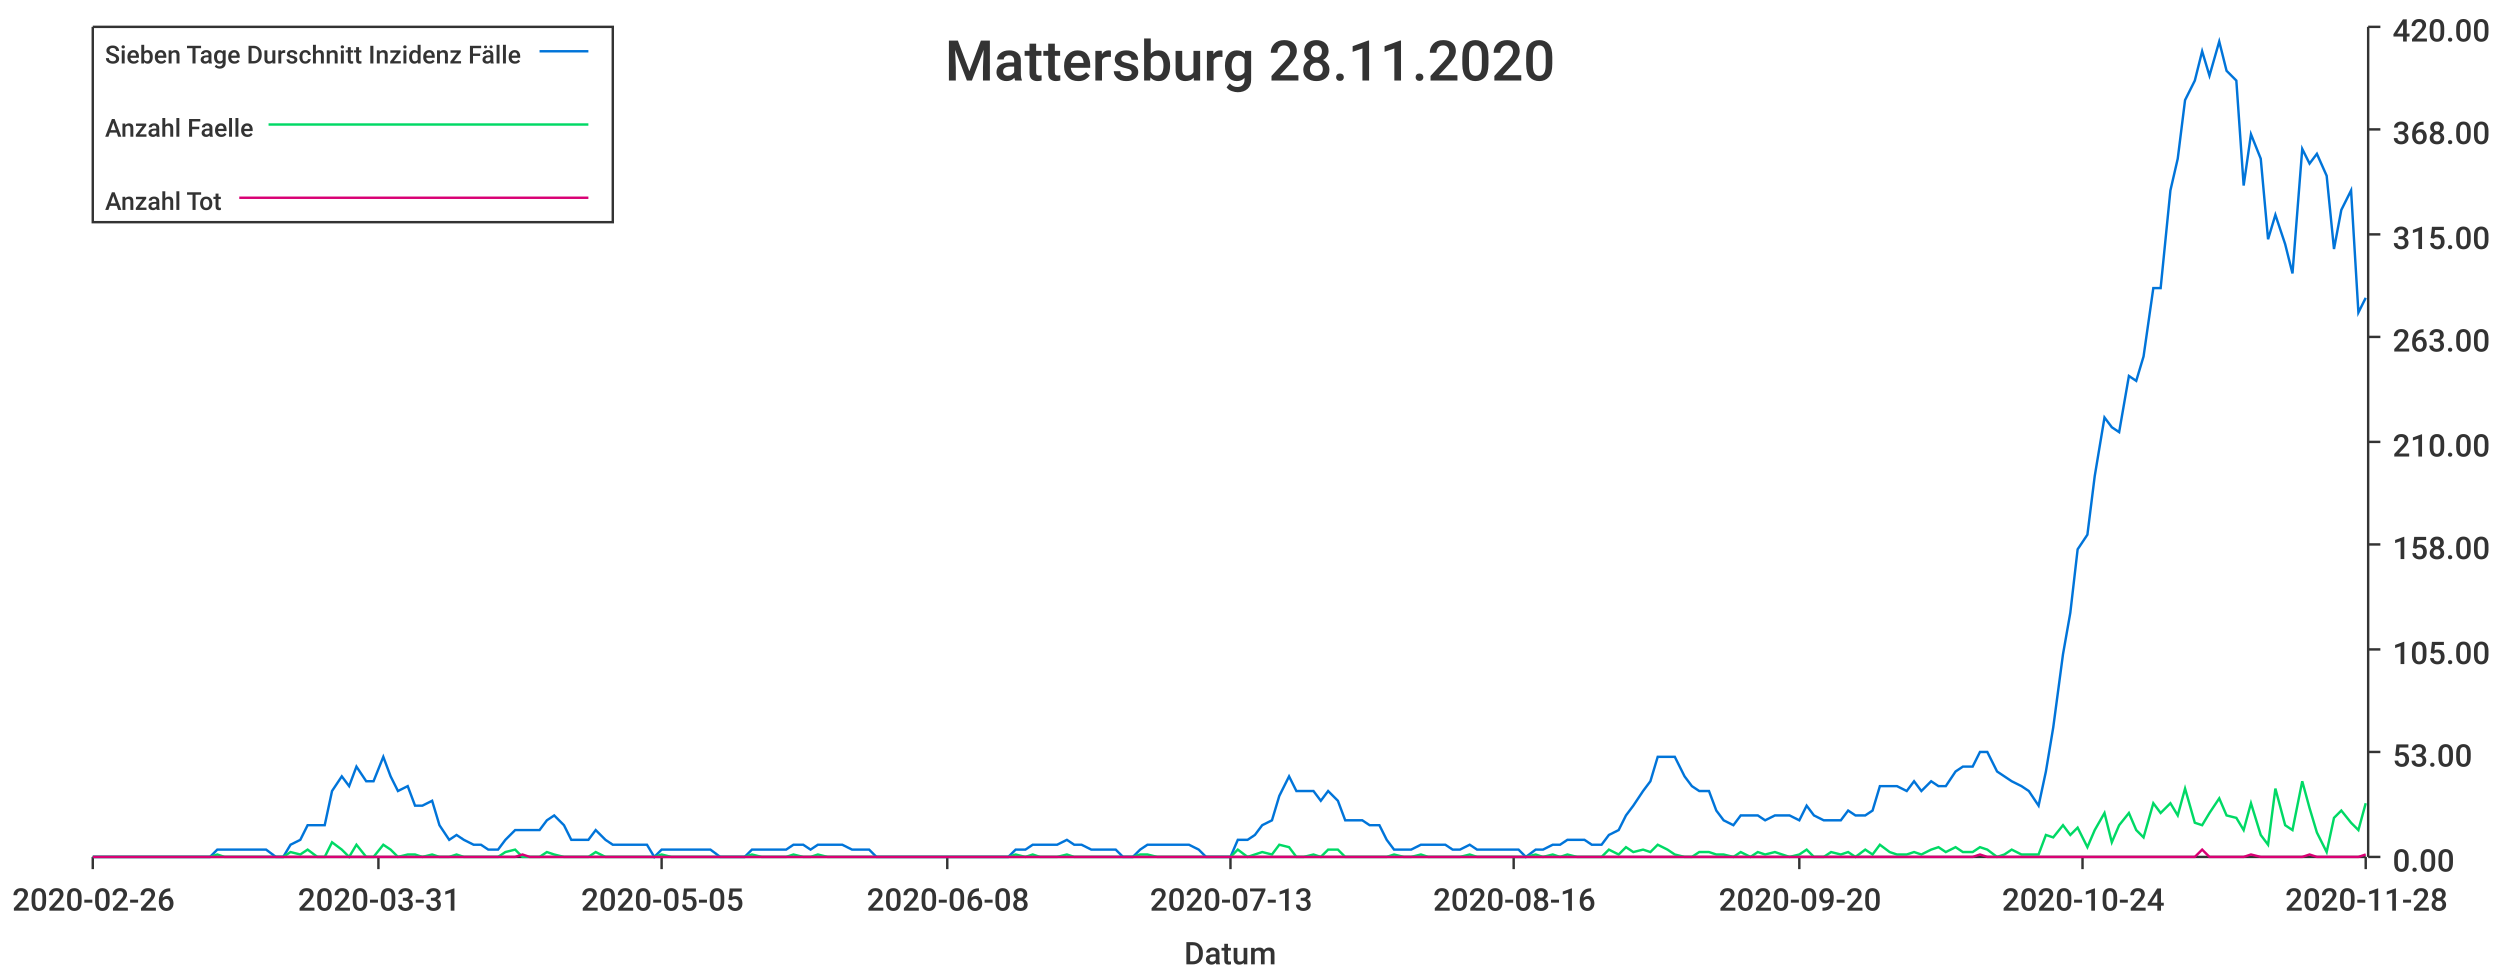
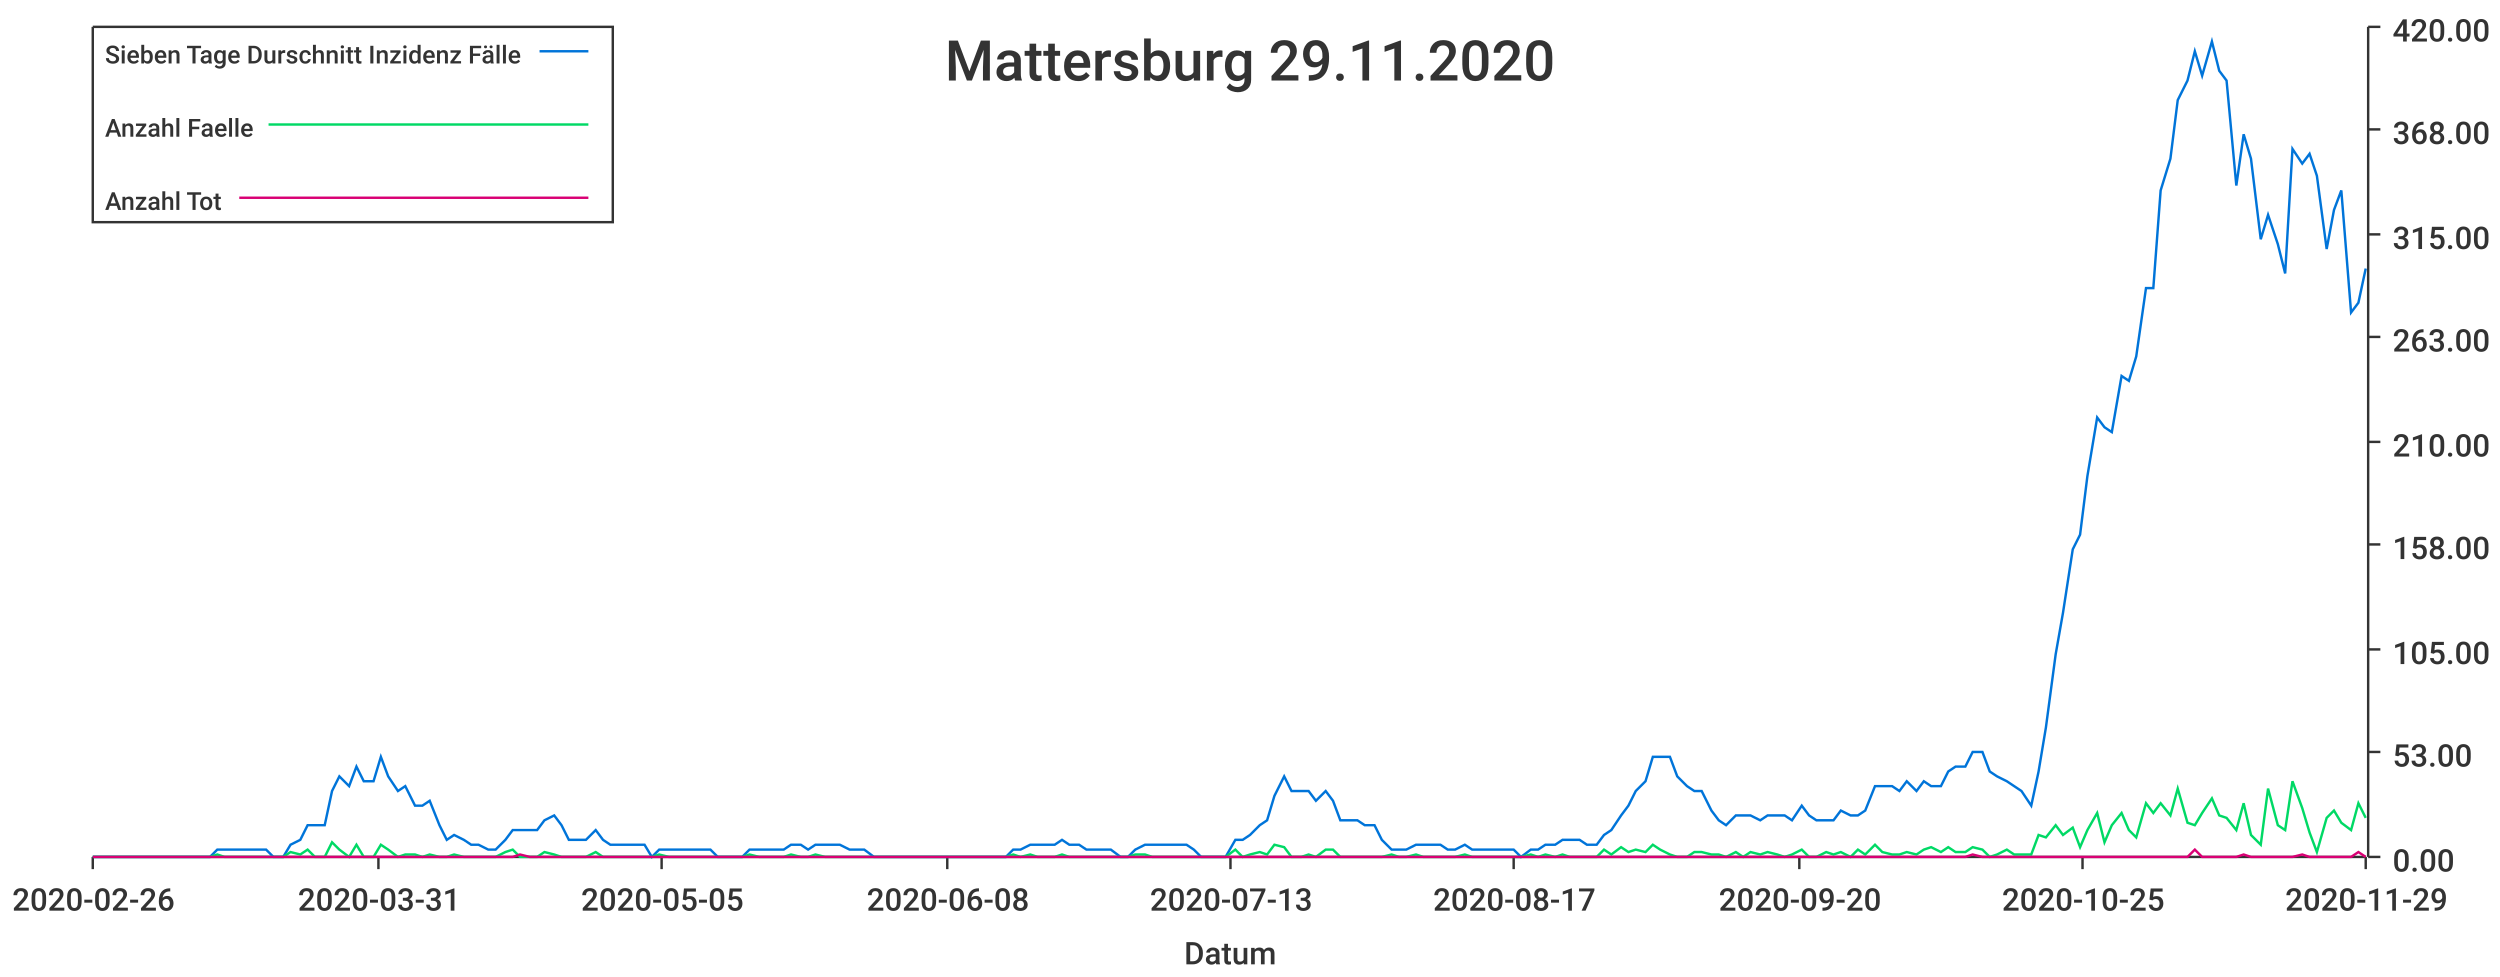
<svg xmlns="http://www.w3.org/2000/svg" width="1024" height="400">\n<path d="M 0 0 L 1024 0 L 1024 400 L 0 400 L 0 0" style="stroke-width:0;stroke:rgba(255,255,255,1.0);fill:rgba(255,255,255,1.0)" />
  <path d="M 38 11 L 969 11 L 969 351 L 38 351 L 38 11" style="stroke-width:0;stroke:rgba(255,255,255,1.0);fill:rgba(255,255,255,1.0)" />
  <path d="M 38 351 L 969 351" style="stroke-width:1;stroke:rgba(51,51,51,1.0);fill:none" />
  <path d="M 38 351 L 38 356" style="stroke-width:1;stroke:rgba(51,51,51,1.0);fill:none" />
  <text x="5" y="373" style="stroke-width:0;stroke:none;fill:rgba(51,51,51,1.0);font-size:12.8px;font-family:'Roboto Medium',sans-serif">2020-02-26</text>
  <path d="M 155 351 L 155 356" style="stroke-width:1;stroke:rgba(51,51,51,1.0);fill:none" />
  <text x="122" y="373" style="stroke-width:0;stroke:none;fill:rgba(51,51,51,1.0);font-size:12.8px;font-family:'Roboto Medium',sans-serif">2020-03-31</text>
  <path d="M 271 351 L 271 356" style="stroke-width:1;stroke:rgba(51,51,51,1.0);fill:none" />
  <text x="238" y="373" style="stroke-width:0;stroke:none;fill:rgba(51,51,51,1.0);font-size:12.8px;font-family:'Roboto Medium',sans-serif">2020-05-05</text>
  <path d="M 388 351 L 388 356" style="stroke-width:1;stroke:rgba(51,51,51,1.0);fill:none" />
  <text x="355" y="373" style="stroke-width:0;stroke:none;fill:rgba(51,51,51,1.0);font-size:12.8px;font-family:'Roboto Medium',sans-serif">2020-06-08</text>
  <path d="M 504 351 L 504 356" style="stroke-width:1;stroke:rgba(51,51,51,1.0);fill:none" />
  <text x="471" y="373" style="stroke-width:0;stroke:none;fill:rgba(51,51,51,1.0);font-size:12.8px;font-family:'Roboto Medium',sans-serif">2020-07-13</text>
  <path d="M 620 351 L 620 356" style="stroke-width:1;stroke:rgba(51,51,51,1.0);fill:none" />
-   <text x="587" y="373" style="stroke-width:0;stroke:none;fill:rgba(51,51,51,1.0);font-size:12.8px;font-family:'Roboto Medium',sans-serif">2020-08-16</text>
+   <text x="587" y="373" style="stroke-width:0;stroke:none;fill:rgba(51,51,51,1.0);font-size:12.8px;font-family:'Roboto Medium',sans-serif">2020-08-17</text>
  <path d="M 737 351 L 737 356" style="stroke-width:1;stroke:rgba(51,51,51,1.0);fill:none" />
  <text x="704" y="373" style="stroke-width:0;stroke:none;fill:rgba(51,51,51,1.0);font-size:12.8px;font-family:'Roboto Medium',sans-serif">2020-09-20</text>
  <path d="M 853 351 L 853 356" style="stroke-width:1;stroke:rgba(51,51,51,1.0);fill:none" />
-   <text x="820" y="373" style="stroke-width:0;stroke:none;fill:rgba(51,51,51,1.0);font-size:12.8px;font-family:'Roboto Medium',sans-serif">2020-10-24</text>
+   <text x="820" y="373" style="stroke-width:0;stroke:none;fill:rgba(51,51,51,1.0);font-size:12.8px;font-family:'Roboto Medium',sans-serif">2020-10-25</text>
  <path d="M 969 351 L 969 356" style="stroke-width:1;stroke:rgba(51,51,51,1.0);fill:none" />
-   <text x="936" y="373" style="stroke-width:0;stroke:none;fill:rgba(51,51,51,1.0);font-size:12.8px;font-family:'Roboto Medium',sans-serif">2020-11-28</text>
+   <text x="936" y="373" style="stroke-width:0;stroke:none;fill:rgba(51,51,51,1.0);font-size:12.8px;font-family:'Roboto Medium',sans-serif">2020-11-29</text>
  <text x="485" y="395" style="stroke-width:0;stroke:none;fill:rgba(51,51,51,1.0);font-size:12.8px;font-family:'Roboto Medium',sans-serif">Datum</text>
  <path d="M 970 351 L 970 11" style="stroke-width:1;stroke:rgba(51,51,51,1.0);fill:none" />
  <path d="M 970 351 L 975 351" style="stroke-width:1;stroke:rgba(51,51,51,1.0);fill:none" />
  <text x="980" y="357" style="stroke-width:0;stroke:none;fill:rgba(51,51,51,1.0);font-size:12.8px;font-family:'Roboto Medium',sans-serif">0.00</text>
  <path d="M 970 308 L 975 308" style="stroke-width:1;stroke:rgba(51,51,51,1.0);fill:none" />
  <text x="980" y="314" style="stroke-width:0;stroke:none;fill:rgba(51,51,51,1.0);font-size:12.8px;font-family:'Roboto Medium',sans-serif">53.00</text>
  <path d="M 970 266 L 975 266" style="stroke-width:1;stroke:rgba(51,51,51,1.0);fill:none" />
  <text x="980" y="272" style="stroke-width:0;stroke:none;fill:rgba(51,51,51,1.0);font-size:12.8px;font-family:'Roboto Medium',sans-serif">105.00</text>
  <path d="M 970 223 L 975 223" style="stroke-width:1;stroke:rgba(51,51,51,1.0);fill:none" />
  <text x="980" y="229" style="stroke-width:0;stroke:none;fill:rgba(51,51,51,1.0);font-size:12.8px;font-family:'Roboto Medium',sans-serif">158.00</text>
  <path d="M 970 181 L 975 181" style="stroke-width:1;stroke:rgba(51,51,51,1.0);fill:none" />
  <text x="980" y="187" style="stroke-width:0;stroke:none;fill:rgba(51,51,51,1.0);font-size:12.8px;font-family:'Roboto Medium',sans-serif">210.00</text>
  <path d="M 970 138 L 975 138" style="stroke-width:1;stroke:rgba(51,51,51,1.0);fill:none" />
  <text x="980" y="144" style="stroke-width:0;stroke:none;fill:rgba(51,51,51,1.0);font-size:12.8px;font-family:'Roboto Medium',sans-serif">263.00</text>
  <path d="M 970 96 L 975 96" style="stroke-width:1;stroke:rgba(51,51,51,1.0);fill:none" />
  <text x="980" y="102" style="stroke-width:0;stroke:none;fill:rgba(51,51,51,1.0);font-size:12.8px;font-family:'Roboto Medium',sans-serif">315.00</text>
  <path d="M 970 53 L 975 53" style="stroke-width:1;stroke:rgba(51,51,51,1.0);fill:none" />
  <text x="980" y="59" style="stroke-width:0;stroke:none;fill:rgba(51,51,51,1.0);font-size:12.8px;font-family:'Roboto Medium',sans-serif">368.00</text>
  <path d="M 970 11 L 975 11" style="stroke-width:1;stroke:rgba(51,51,51,1.0);fill:none" />
  <text x="980" y="17" style="stroke-width:0;stroke:none;fill:rgba(51,51,51,1.0);font-size:12.8px;font-family:'Roboto Medium',sans-serif">420.00</text>
-   <path d="M 38 351 L 42 351 L 45 351 L 49 351 L 52 351 L 55 351 L 59 351 L 62 351 L 65 351 L 69 351 L 72 351 L 76 351 L 79 351 L 82 351 L 86 351 L 89 348 L 92 348 L 96 348 L 99 348 L 103 348 L 106 348 L 109 348 L 113 351 L 116 351 L 119 346 L 123 344 L 126 338 L 130 338 L 133 338 L 136 324 L 140 318 L 143 322 L 146 314 L 150 320 L 153 320 L 157 310 L 160 318 L 163 324 L 167 322 L 170 330 L 173 330 L 177 328 L 180 338 L 184 344 L 187 342 L 190 344 L 194 346 L 197 346 L 200 348 L 204 348 L 207 344 L 211 340 L 214 340 L 217 340 L 221 340 L 224 336 L 227 334 L 231 338 L 234 344 L 238 344 L 241 344 L 244 340 L 248 344 L 251 346 L 254 346 L 258 346 L 261 346 L 265 346 L 268 351 L 271 348 L 275 348 L 278 348 L 281 348 L 285 348 L 288 348 L 291 348 L 295 351 L 298 351 L 302 351 L 305 351 L 308 348 L 312 348 L 315 348 L 318 348 L 322 348 L 325 346 L 329 346 L 332 348 L 335 346 L 339 346 L 342 346 L 345 346 L 349 348 L 352 348 L 356 348 L 359 351 L 362 351 L 366 351 L 369 351 L 372 351 L 376 351 L 379 351 L 383 351 L 386 351 L 389 351 L 393 351 L 396 351 L 399 351 L 403 351 L 406 351 L 410 351 L 413 351 L 416 348 L 420 348 L 423 346 L 426 346 L 430 346 L 433 346 L 437 344 L 440 346 L 443 346 L 447 348 L 450 348 L 453 348 L 457 348 L 460 351 L 464 351 L 467 348 L 470 346 L 474 346 L 477 346 L 480 346 L 484 346 L 487 346 L 491 348 L 494 351 L 497 351 L 501 351 L 504 351 L 507 344 L 511 344 L 514 342 L 517 338 L 521 336 L 524 326 L 528 318 L 531 324 L 534 324 L 538 324 L 541 328 L 544 324 L 548 328 L 551 336 L 555 336 L 558 336 L 561 338 L 565 338 L 568 344 L 571 348 L 575 348 L 578 348 L 582 346 L 585 346 L 588 346 L 592 346 L 595 348 L 598 348 L 602 346 L 605 348 L 609 348 L 612 348 L 615 348 L 619 348 L 622 348 L 625 351 L 629 348 L 632 348 L 636 346 L 639 346 L 642 344 L 646 344 L 649 344 L 652 346 L 656 346 L 659 342 L 663 340 L 666 334 L 669 330 L 673 324 L 676 320 L 679 310 L 683 310 L 686 310 L 690 318 L 693 322 L 696 324 L 700 324 L 703 332 L 706 336 L 710 338 L 713 334 L 717 334 L 720 334 L 723 336 L 727 334 L 730 334 L 733 334 L 737 336 L 740 330 L 743 334 L 747 336 L 750 336 L 754 336 L 757 332 L 760 334 L 764 334 L 767 332 L 770 322 L 774 322 L 777 322 L 781 324 L 784 320 L 787 324 L 791 320 L 794 322 L 797 322 L 801 316 L 804 314 L 808 314 L 811 308 L 814 308 L 818 316 L 821 318 L 824 320 L 828 322 L 831 324 L 835 330 L 838 316 L 841 298 L 845 268 L 848 251 L 851 225 L 855 219 L 858 195 L 862 171 L 865 175 L 868 177 L 872 154 L 875 156 L 878 146 L 882 118 L 885 118 L 889 78 L 892 65 L 895 41 L 899 33 L 902 21 L 905 31 L 909 17 L 912 29 L 916 33 L 919 76 L 922 55 L 926 65 L 929 98 L 932 88 L 936 100 L 939 112 L 943 61 L 946 67 L 949 63 L 953 72 L 956 102 L 959 86 L 963 78 L 966 128 L 969 122" style="stroke-width:1;stroke:rgba(0,116,217,1.0);fill:none" />
-   <path d="M 38 351 L 42 351 L 45 351 L 49 351 L 52 351 L 55 351 L 59 351 L 62 351 L 65 351 L 69 351 L 72 351 L 76 351 L 79 351 L 82 351 L 86 351 L 89 350 L 92 351 L 96 351 L 99 351 L 103 351 L 106 351 L 109 351 L 113 351 L 116 351 L 119 349 L 123 350 L 126 348 L 130 351 L 133 351 L 136 345 L 140 348 L 143 351 L 146 346 L 150 351 L 153 351 L 157 346 L 160 348 L 163 351 L 167 350 L 170 350 L 173 351 L 177 350 L 180 351 L 184 351 L 187 350 L 190 351 L 194 351 L 197 351 L 200 351 L 204 351 L 207 349 L 211 348 L 214 351 L 217 351 L 221 351 L 224 349 L 227 350 L 231 351 L 234 351 L 238 351 L 241 351 L 244 349 L 248 351 L 251 351 L 254 351 L 258 351 L 261 351 L 265 351 L 268 351 L 271 350 L 275 351 L 278 351 L 281 351 L 285 351 L 288 351 L 291 351 L 295 351 L 298 351 L 302 351 L 305 351 L 308 350 L 312 351 L 315 351 L 318 351 L 322 351 L 325 350 L 329 351 L 332 351 L 335 350 L 339 351 L 342 351 L 345 351 L 349 351 L 352 351 L 356 351 L 359 351 L 362 351 L 366 351 L 369 351 L 372 351 L 376 351 L 379 351 L 383 351 L 386 351 L 389 351 L 393 351 L 396 351 L 399 351 L 403 351 L 406 351 L 410 351 L 413 351 L 416 350 L 420 351 L 423 350 L 426 351 L 430 351 L 433 351 L 437 350 L 440 351 L 443 351 L 447 351 L 450 351 L 453 351 L 457 351 L 460 351 L 464 351 L 467 350 L 470 350 L 474 351 L 477 351 L 480 351 L 484 351 L 487 351 L 491 351 L 494 351 L 497 351 L 501 351 L 504 351 L 507 348 L 511 351 L 514 350 L 517 349 L 521 350 L 524 346 L 528 347 L 531 351 L 534 351 L 538 350 L 541 351 L 544 348 L 548 348 L 551 351 L 555 351 L 558 351 L 561 351 L 565 351 L 568 351 L 571 350 L 575 351 L 578 351 L 582 350 L 585 351 L 588 351 L 592 351 L 595 351 L 598 351 L 602 350 L 605 351 L 609 351 L 612 351 L 615 351 L 619 351 L 622 351 L 625 351 L 629 350 L 632 351 L 636 350 L 639 351 L 642 350 L 646 351 L 649 351 L 652 351 L 656 351 L 659 348 L 663 350 L 666 347 L 669 349 L 673 348 L 676 349 L 679 346 L 683 348 L 686 350 L 690 351 L 693 351 L 696 349 L 700 349 L 703 350 L 706 350 L 710 351 L 713 349 L 717 351 L 720 349 L 723 350 L 727 349 L 730 350 L 733 351 L 737 350 L 740 348 L 743 351 L 747 351 L 750 349 L 754 350 L 757 349 L 760 351 L 764 348 L 767 350 L 770 346 L 774 349 L 777 350 L 781 350 L 784 349 L 787 350 L 791 348 L 794 347 L 797 349 L 801 347 L 804 349 L 808 349 L 811 347 L 814 348 L 818 351 L 821 350 L 824 348 L 828 350 L 831 350 L 835 350 L 838 342 L 841 343 L 845 338 L 848 342 L 851 339 L 855 347 L 858 340 L 862 333 L 865 345 L 868 338 L 872 333 L 875 340 L 878 343 L 882 329 L 885 333 L 889 329 L 892 334 L 895 323 L 899 337 L 902 338 L 905 333 L 909 327 L 912 334 L 916 335 L 919 340 L 922 329 L 926 342 L 929 346 L 932 323 L 936 338 L 939 340 L 943 320 L 946 331 L 949 341 L 953 349 L 956 335 L 959 332 L 963 337 L 966 340 L 969 329" style="stroke-width:1;stroke:rgba(0,217,101,1.0);fill:none" />
-   <path d="M 38 351 L 42 351 L 45 351 L 49 351 L 52 351 L 55 351 L 59 351 L 62 351 L 65 351 L 69 351 L 72 351 L 76 351 L 79 351 L 82 351 L 86 351 L 89 351 L 92 351 L 96 351 L 99 351 L 103 351 L 106 351 L 109 351 L 113 351 L 116 351 L 119 351 L 123 351 L 126 351 L 130 351 L 133 351 L 136 351 L 140 351 L 143 351 L 146 351 L 150 351 L 153 351 L 157 351 L 160 351 L 163 351 L 167 351 L 170 351 L 173 351 L 177 351 L 180 351 L 184 351 L 187 351 L 190 351 L 194 351 L 197 351 L 200 351 L 204 351 L 207 351 L 211 351 L 214 350 L 217 351 L 221 351 L 224 351 L 227 351 L 231 351 L 234 351 L 238 351 L 241 351 L 244 351 L 248 351 L 251 351 L 254 351 L 258 351 L 261 351 L 265 351 L 268 351 L 271 351 L 275 351 L 278 351 L 281 351 L 285 351 L 288 351 L 291 351 L 295 351 L 298 351 L 302 351 L 305 351 L 308 351 L 312 351 L 315 351 L 318 351 L 322 351 L 325 351 L 329 351 L 332 351 L 335 351 L 339 351 L 342 351 L 345 351 L 349 351 L 352 351 L 356 351 L 359 351 L 362 351 L 366 351 L 369 351 L 372 351 L 376 351 L 379 351 L 383 351 L 386 351 L 389 351 L 393 351 L 396 351 L 399 351 L 403 351 L 406 351 L 410 351 L 413 351 L 416 351 L 420 351 L 423 351 L 426 351 L 430 351 L 433 351 L 437 351 L 440 351 L 443 351 L 447 351 L 450 351 L 453 351 L 457 351 L 460 351 L 464 351 L 467 351 L 470 351 L 474 351 L 477 351 L 480 351 L 484 351 L 487 351 L 491 351 L 494 351 L 497 351 L 501 351 L 504 351 L 507 351 L 511 351 L 514 351 L 517 351 L 521 351 L 524 351 L 528 351 L 531 351 L 534 351 L 538 351 L 541 351 L 544 351 L 548 351 L 551 351 L 555 351 L 558 351 L 561 351 L 565 351 L 568 351 L 571 351 L 575 351 L 578 351 L 582 351 L 585 351 L 588 351 L 592 351 L 595 351 L 598 351 L 602 351 L 605 351 L 609 351 L 612 351 L 615 351 L 619 351 L 622 351 L 625 351 L 629 351 L 632 351 L 636 351 L 639 351 L 642 351 L 646 351 L 649 351 L 652 351 L 656 351 L 659 351 L 663 351 L 666 351 L 669 351 L 673 351 L 676 351 L 679 351 L 683 351 L 686 351 L 690 351 L 693 351 L 696 351 L 700 351 L 703 351 L 706 351 L 710 351 L 713 351 L 717 351 L 720 351 L 723 351 L 727 351 L 730 351 L 733 351 L 737 351 L 740 351 L 743 351 L 747 351 L 750 351 L 754 351 L 757 351 L 760 351 L 764 351 L 767 351 L 770 351 L 774 351 L 777 351 L 781 351 L 784 351 L 787 351 L 791 351 L 794 351 L 797 351 L 801 351 L 804 351 L 808 351 L 811 350 L 814 351 L 818 351 L 821 351 L 824 351 L 828 351 L 831 351 L 835 351 L 838 351 L 841 351 L 845 351 L 848 351 L 851 351 L 855 351 L 858 351 L 862 351 L 865 351 L 868 351 L 872 351 L 875 351 L 878 351 L 882 351 L 885 351 L 889 351 L 892 351 L 895 351 L 899 351 L 902 348 L 905 351 L 909 351 L 912 351 L 916 351 L 919 351 L 922 350 L 926 351 L 929 351 L 932 351 L 936 351 L 939 351 L 943 351 L 946 350 L 949 351 L 953 351 L 956 351 L 959 351 L 963 351 L 966 351 L 969 350" style="stroke-width:1;stroke:rgba(217,0,116,1.0);fill:none" />
-   <text x="387" y="33" style="stroke-width:0;stroke:none;fill:rgba(51,51,51,1.0);font-size:23.0px;font-family:'Roboto Medium',sans-serif">Mattersburg 28.11.2020</text>
+   <path d="M 38 351 L 42 351 L 45 351 L 49 351 L 52 351 L 55 351 L 59 351 L 62 351 L 65 351 L 69 351 L 72 351 L 75 351 L 79 351 L 82 351 L 86 351 L 89 348 L 92 348 L 96 348 L 99 348 L 102 348 L 106 348 L 109 348 L 112 351 L 116 351 L 119 346 L 123 344 L 126 338 L 129 338 L 133 338 L 136 324 L 139 318 L 143 322 L 146 314 L 149 320 L 153 320 L 156 310 L 159 318 L 163 324 L 166 322 L 170 330 L 173 330 L 176 328 L 180 338 L 183 344 L 186 342 L 190 344 L 193 346 L 196 346 L 200 348 L 203 348 L 207 344 L 210 340 L 213 340 L 217 340 L 220 340 L 223 336 L 227 334 L 230 338 L 233 344 L 237 344 L 240 344 L 244 340 L 247 344 L 250 346 L 254 346 L 257 346 L 260 346 L 264 346 L 267 351 L 270 348 L 274 348 L 277 348 L 280 348 L 284 348 L 287 348 L 291 348 L 294 351 L 297 351 L 301 351 L 304 351 L 307 348 L 311 348 L 314 348 L 317 348 L 321 348 L 324 346 L 328 346 L 331 348 L 334 346 L 338 346 L 341 346 L 344 346 L 348 348 L 351 348 L 354 348 L 358 351 L 361 351 L 365 351 L 368 351 L 371 351 L 375 351 L 378 351 L 381 351 L 385 351 L 388 351 L 391 351 L 395 351 L 398 351 L 401 351 L 405 351 L 408 351 L 412 351 L 415 348 L 418 348 L 422 346 L 425 346 L 428 346 L 432 346 L 435 344 L 438 346 L 442 346 L 445 348 L 449 348 L 452 348 L 455 348 L 459 351 L 462 351 L 465 348 L 469 346 L 472 346 L 475 346 L 479 346 L 482 346 L 486 346 L 489 348 L 492 351 L 496 351 L 499 351 L 502 351 L 506 344 L 509 344 L 512 342 L 516 338 L 519 336 L 522 326 L 526 318 L 529 324 L 533 324 L 536 324 L 539 328 L 543 324 L 546 328 L 549 336 L 553 336 L 556 336 L 559 338 L 563 338 L 566 344 L 570 348 L 573 348 L 576 348 L 580 346 L 583 346 L 586 346 L 590 346 L 593 348 L 596 348 L 600 346 L 603 348 L 607 348 L 610 348 L 613 348 L 617 348 L 620 348 L 623 351 L 627 348 L 630 348 L 633 346 L 637 346 L 640 344 L 643 344 L 647 344 L 650 346 L 654 346 L 657 342 L 660 340 L 664 334 L 667 330 L 670 324 L 674 320 L 677 310 L 680 310 L 684 310 L 687 318 L 691 322 L 694 324 L 697 324 L 701 332 L 704 336 L 707 338 L 711 334 L 714 334 L 717 334 L 721 336 L 724 334 L 728 334 L 731 334 L 734 336 L 738 330 L 741 334 L 744 336 L 748 336 L 751 336 L 754 332 L 758 334 L 761 334 L 764 332 L 768 322 L 771 322 L 775 322 L 778 324 L 781 320 L 785 324 L 788 320 L 791 322 L 795 322 L 798 316 L 801 314 L 805 314 L 808 308 L 812 308 L 815 316 L 818 318 L 822 320 L 825 322 L 828 324 L 832 330 L 835 316 L 838 298 L 842 268 L 845 251 L 849 225 L 852 219 L 855 195 L 859 171 L 862 175 L 865 177 L 869 154 L 872 156 L 875 146 L 879 118 L 882 118 L 885 78 L 889 65 L 892 41 L 896 33 L 899 21 L 902 31 L 906 17 L 909 29 L 912 33 L 916 76 L 919 55 L 922 65 L 926 98 L 929 88 L 933 100 L 936 112 L 939 61 L 943 67 L 946 63 L 949 72 L 953 102 L 956 86 L 959 78 L 963 128 L 966 124 L 969 110" style="stroke-width:1;stroke:rgba(0,116,217,1.0);fill:none" />
+   <path d="M 38 351 L 42 351 L 45 351 L 49 351 L 52 351 L 55 351 L 59 351 L 62 351 L 65 351 L 69 351 L 72 351 L 75 351 L 79 351 L 82 351 L 86 351 L 89 350 L 92 351 L 96 351 L 99 351 L 102 351 L 106 351 L 109 351 L 112 351 L 116 351 L 119 349 L 123 350 L 126 348 L 129 351 L 133 351 L 136 345 L 139 348 L 143 351 L 146 346 L 149 351 L 153 351 L 156 346 L 159 348 L 163 351 L 166 350 L 170 350 L 173 351 L 176 350 L 180 351 L 183 351 L 186 350 L 190 351 L 193 351 L 196 351 L 200 351 L 203 351 L 207 349 L 210 348 L 213 351 L 217 351 L 220 351 L 223 349 L 227 350 L 230 351 L 233 351 L 237 351 L 240 351 L 244 349 L 247 351 L 250 351 L 254 351 L 257 351 L 260 351 L 264 351 L 267 351 L 270 350 L 274 351 L 277 351 L 280 351 L 284 351 L 287 351 L 291 351 L 294 351 L 297 351 L 301 351 L 304 351 L 307 350 L 311 351 L 314 351 L 317 351 L 321 351 L 324 350 L 328 351 L 331 351 L 334 350 L 338 351 L 341 351 L 344 351 L 348 351 L 351 351 L 354 351 L 358 351 L 361 351 L 365 351 L 368 351 L 371 351 L 375 351 L 378 351 L 381 351 L 385 351 L 388 351 L 391 351 L 395 351 L 398 351 L 401 351 L 405 351 L 408 351 L 412 351 L 415 350 L 418 351 L 422 350 L 425 351 L 428 351 L 432 351 L 435 350 L 438 351 L 442 351 L 445 351 L 449 351 L 452 351 L 455 351 L 459 351 L 462 351 L 465 350 L 469 350 L 472 351 L 475 351 L 479 351 L 482 351 L 486 351 L 489 351 L 492 351 L 496 351 L 499 351 L 502 351 L 506 348 L 509 351 L 512 350 L 516 349 L 519 350 L 522 346 L 526 347 L 529 351 L 533 351 L 536 350 L 539 351 L 543 348 L 546 348 L 549 351 L 553 351 L 556 351 L 559 351 L 563 351 L 566 351 L 570 350 L 573 351 L 576 351 L 580 350 L 583 351 L 586 351 L 590 351 L 593 351 L 596 351 L 600 350 L 603 351 L 607 351 L 610 351 L 613 351 L 617 351 L 620 351 L 623 351 L 627 350 L 630 351 L 633 350 L 637 351 L 640 350 L 643 351 L 647 351 L 650 351 L 654 351 L 657 348 L 660 350 L 664 347 L 667 349 L 670 348 L 674 349 L 677 346 L 680 348 L 684 350 L 687 351 L 691 351 L 694 349 L 697 349 L 701 350 L 704 350 L 707 351 L 711 349 L 714 351 L 717 349 L 721 350 L 724 349 L 728 350 L 731 351 L 734 350 L 738 348 L 741 351 L 744 351 L 748 349 L 751 350 L 754 349 L 758 351 L 761 348 L 764 350 L 768 346 L 771 349 L 775 350 L 778 350 L 781 349 L 785 350 L 788 348 L 791 347 L 795 349 L 798 347 L 801 349 L 805 349 L 808 347 L 812 348 L 815 351 L 818 350 L 822 348 L 825 350 L 828 350 L 832 350 L 835 342 L 838 343 L 842 338 L 845 342 L 849 339 L 852 347 L 855 340 L 859 333 L 862 345 L 865 338 L 869 333 L 872 340 L 875 343 L 879 329 L 882 333 L 885 329 L 889 334 L 892 323 L 896 337 L 899 338 L 902 333 L 906 327 L 909 334 L 912 335 L 916 340 L 919 329 L 922 342 L 926 346 L 929 323 L 933 338 L 936 340 L 939 320 L 943 331 L 946 341 L 949 349 L 953 335 L 956 332 L 959 337 L 963 340 L 966 329 L 969 335" style="stroke-width:1;stroke:rgba(0,217,101,1.0);fill:none" />
+   <path d="M 38 351 L 42 351 L 45 351 L 49 351 L 52 351 L 55 351 L 59 351 L 62 351 L 65 351 L 69 351 L 72 351 L 75 351 L 79 351 L 82 351 L 86 351 L 89 351 L 92 351 L 96 351 L 99 351 L 102 351 L 106 351 L 109 351 L 112 351 L 116 351 L 119 351 L 123 351 L 126 351 L 129 351 L 133 351 L 136 351 L 139 351 L 143 351 L 146 351 L 149 351 L 153 351 L 156 351 L 159 351 L 163 351 L 166 351 L 170 351 L 173 351 L 176 351 L 180 351 L 183 351 L 186 351 L 190 351 L 193 351 L 196 351 L 200 351 L 203 351 L 207 351 L 210 351 L 213 350 L 217 351 L 220 351 L 223 351 L 227 351 L 230 351 L 233 351 L 237 351 L 240 351 L 244 351 L 247 351 L 250 351 L 254 351 L 257 351 L 260 351 L 264 351 L 267 351 L 270 351 L 274 351 L 277 351 L 280 351 L 284 351 L 287 351 L 291 351 L 294 351 L 297 351 L 301 351 L 304 351 L 307 351 L 311 351 L 314 351 L 317 351 L 321 351 L 324 351 L 328 351 L 331 351 L 334 351 L 338 351 L 341 351 L 344 351 L 348 351 L 351 351 L 354 351 L 358 351 L 361 351 L 365 351 L 368 351 L 371 351 L 375 351 L 378 351 L 381 351 L 385 351 L 388 351 L 391 351 L 395 351 L 398 351 L 401 351 L 405 351 L 408 351 L 412 351 L 415 351 L 418 351 L 422 351 L 425 351 L 428 351 L 432 351 L 435 351 L 438 351 L 442 351 L 445 351 L 449 351 L 452 351 L 455 351 L 459 351 L 462 351 L 465 351 L 469 351 L 472 351 L 475 351 L 479 351 L 482 351 L 486 351 L 489 351 L 492 351 L 496 351 L 499 351 L 502 351 L 506 351 L 509 351 L 512 351 L 516 351 L 519 351 L 522 351 L 526 351 L 529 351 L 533 351 L 536 351 L 539 351 L 543 351 L 546 351 L 549 351 L 553 351 L 556 351 L 559 351 L 563 351 L 566 351 L 570 351 L 573 351 L 576 351 L 580 351 L 583 351 L 586 351 L 590 351 L 593 351 L 596 351 L 600 351 L 603 351 L 607 351 L 610 351 L 613 351 L 617 351 L 620 351 L 623 351 L 627 351 L 630 351 L 633 351 L 637 351 L 640 351 L 643 351 L 647 351 L 650 351 L 654 351 L 657 351 L 660 351 L 664 351 L 667 351 L 670 351 L 674 351 L 677 351 L 680 351 L 684 351 L 687 351 L 691 351 L 694 351 L 697 351 L 701 351 L 704 351 L 707 351 L 711 351 L 714 351 L 717 351 L 721 351 L 724 351 L 728 351 L 731 351 L 734 351 L 738 351 L 741 351 L 744 351 L 748 351 L 751 351 L 754 351 L 758 351 L 761 351 L 764 351 L 768 351 L 771 351 L 775 351 L 778 351 L 781 351 L 785 351 L 788 351 L 791 351 L 795 351 L 798 351 L 801 351 L 805 351 L 808 350 L 812 351 L 815 351 L 818 351 L 822 351 L 825 351 L 828 351 L 832 351 L 835 351 L 838 351 L 842 351 L 845 351 L 849 351 L 852 351 L 855 351 L 859 351 L 862 351 L 865 351 L 869 351 L 872 351 L 875 351 L 879 351 L 882 351 L 885 351 L 889 351 L 892 351 L 896 351 L 899 348 L 902 351 L 906 351 L 909 351 L 912 351 L 916 351 L 919 350 L 922 351 L 926 351 L 929 351 L 933 351 L 936 351 L 939 351 L 943 350 L 946 351 L 949 351 L 953 351 L 956 351 L 959 351 L 963 351 L 966 349 L 969 351" style="stroke-width:1;stroke:rgba(217,0,116,1.0);fill:none" />
+   <text x="387" y="33" style="stroke-width:0;stroke:none;fill:rgba(51,51,51,1.0);font-size:23.0px;font-family:'Roboto Medium',sans-serif">Mattersburg 29.11.2020</text>
  <path d="M 38 11 L 251 11 L 251 91 L 38 91 L 38 11" style="stroke-width:1;stroke:rgba(51,51,51,1.0);fill:rgba(255,255,255,1.0)" />
  <text x="43" y="26" style="stroke-width:0;stroke:none;fill:rgba(51,51,51,1.0);font-size:10.2px;font-family:'Roboto Medium',sans-serif">Sieben Tage Durschnitt Inzidenz Fälle</text>
  <path d="M 221 21 L 241 21" style="stroke-width:1;stroke:rgba(0,116,217,1.0);fill:none" />
  <text x="43" y="56" style="stroke-width:0;stroke:none;fill:rgba(51,51,51,1.0);font-size:10.2px;font-family:'Roboto Medium',sans-serif">Anzahl Faelle</text>
  <path d="M 110 51 L 241 51" style="stroke-width:1;stroke:rgba(0,217,101,1.0);fill:none" />
  <text x="43" y="86" style="stroke-width:0;stroke:none;fill:rgba(51,51,51,1.0);font-size:10.2px;font-family:'Roboto Medium',sans-serif">Anzahl Tot</text>
  <path d="M 98 81 L 241 81" style="stroke-width:1;stroke:rgba(217,0,116,1.0);fill:none" />
</svg>
